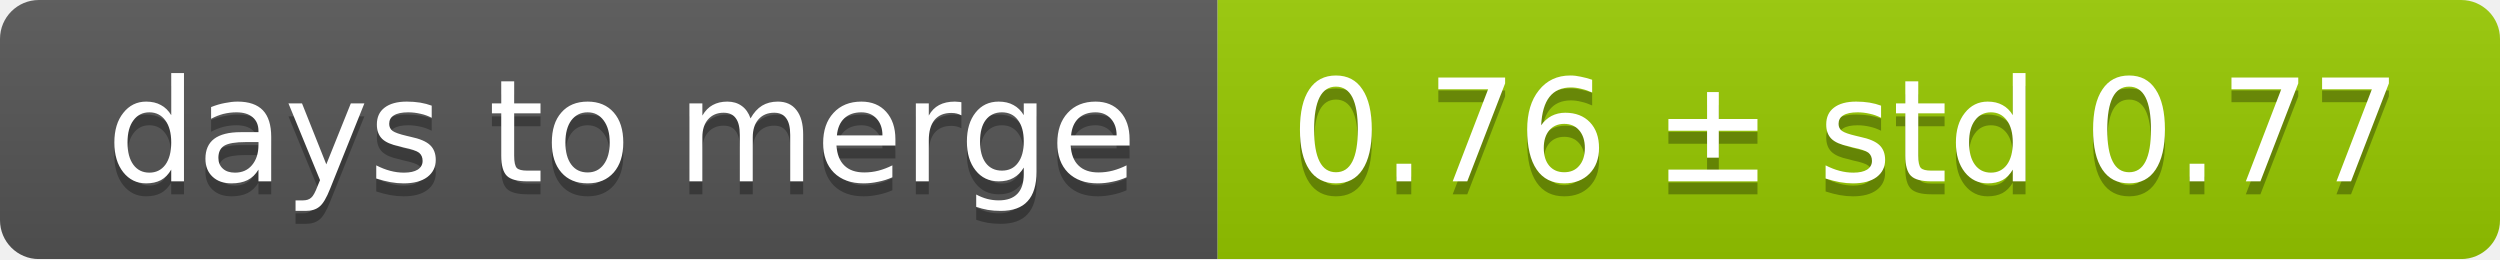
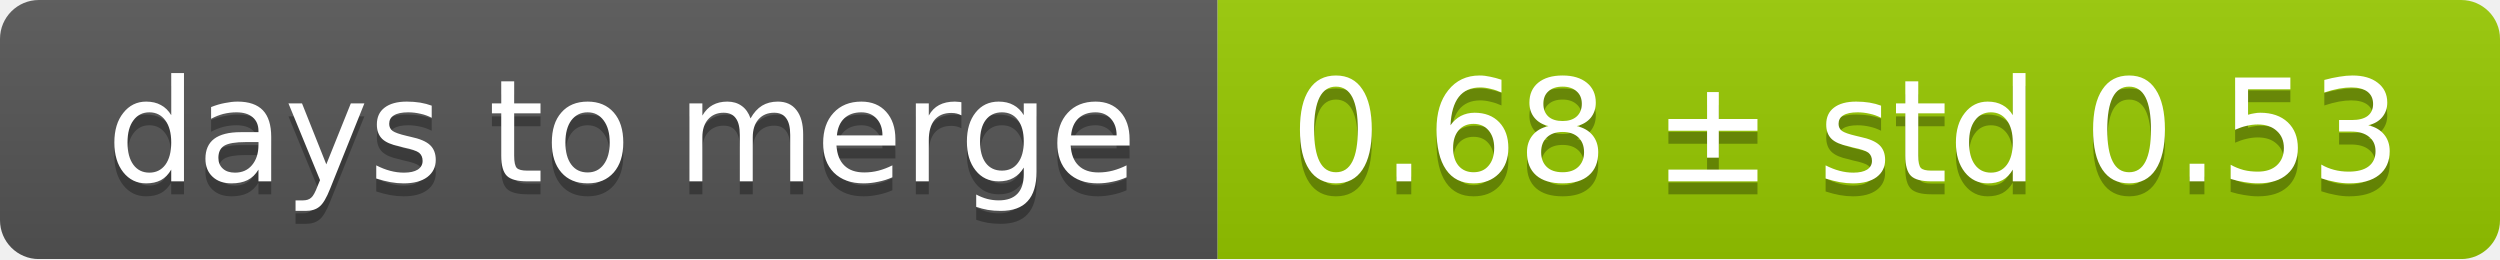
<svg xmlns="http://www.w3.org/2000/svg" width="193" height="20">
  <linearGradient id="smooth" x2="0" y2="100%">
    <stop offset="0" stop-color="#bbb" stop-opacity=".1" />
    <stop offset="1" stop-opacity=".1" />
  </linearGradient>
  <mask id="round">
    <rect width="193" height="20" rx="3" fill="#fff" />
  </mask>
  <g mask="url(#round)">
    <rect width="94" height="20" fill="#555" />
    <rect x="94" width="99" height="20" fill="#97ca00" />
    <rect width="193" height="20" fill="url(#smooth)" />
  </g>
  <g fill="#fff" text-anchor="middle" font-family="DejaVu Sans,Verdana,Geneva,sans-serif" font-size="11">
    <text x="48" y="15" fill="#010101" fill-opacity=".3">days to merge</text>
    <text x="48" y="14">days to merge</text>
-     <text x="142.5" y="15" fill="#010101" fill-opacity=".3">0.76 ± std 0.77</text>
-     <text x="142.5" y="14">0.76 ± std 0.77</text>
+     <text x="142.5" y="15" fill="#010101" fill-opacity=".3">0.68 ± std 0.53</text>
+     <text x="142.5" y="14">0.68 ± std 0.53</text>
  </g>
</svg>
